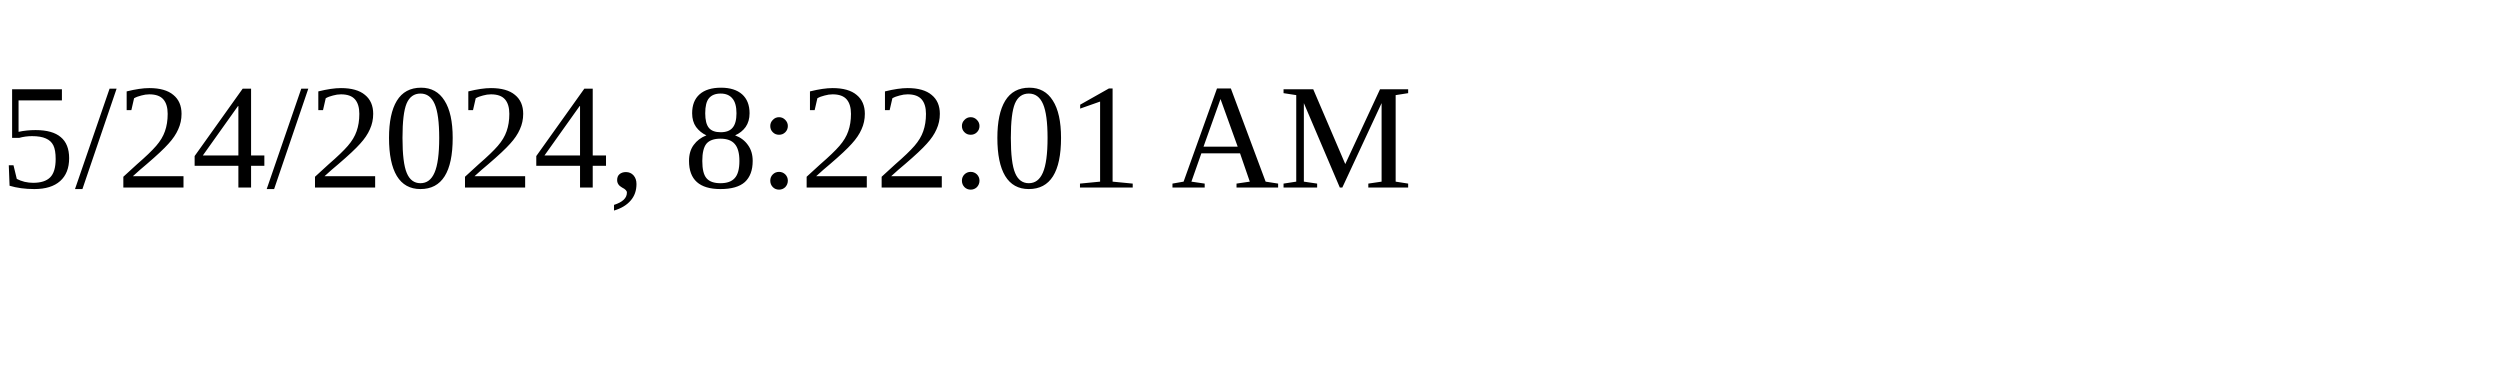
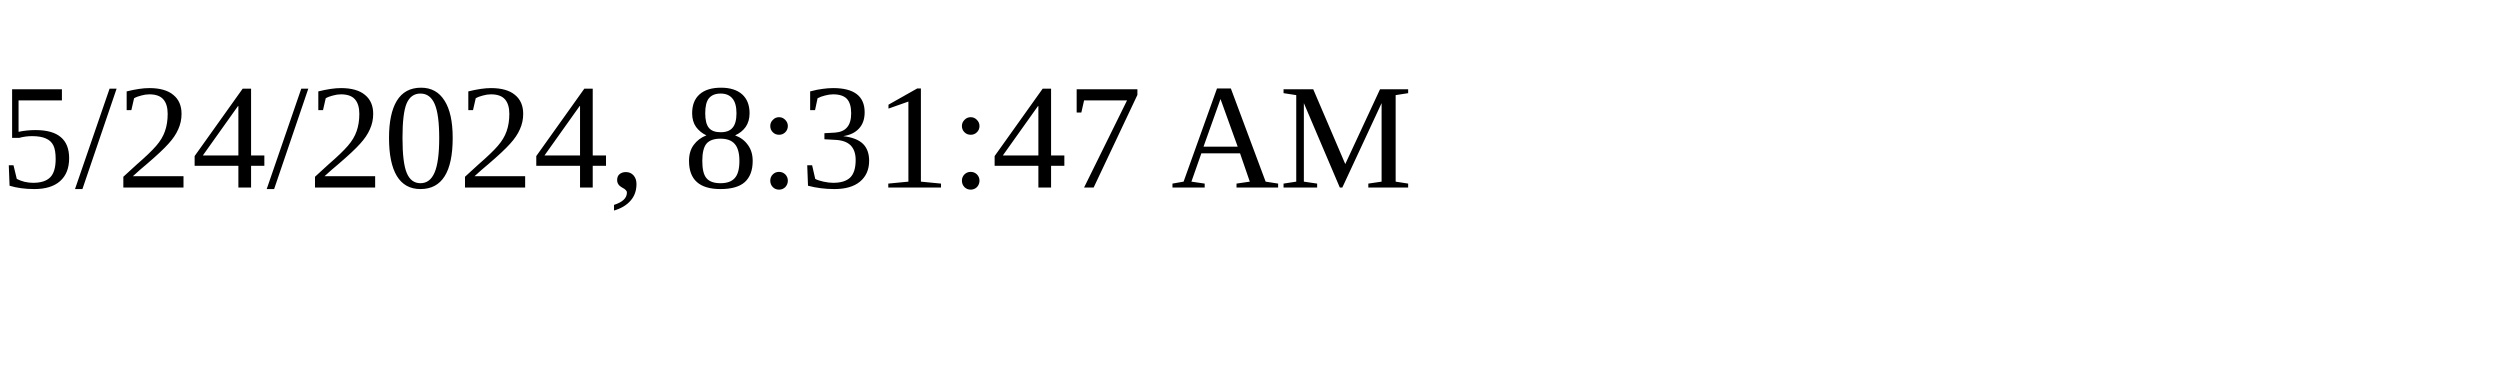
<svg xmlns="http://www.w3.org/2000/svg" height="30" width="200">
-   <text x="0" y="15">5/24/2024, 8:22:01 AM</text>
+   <text x="0" y="15">5/24/2024, 8:31:47 AM</text>
</svg>
